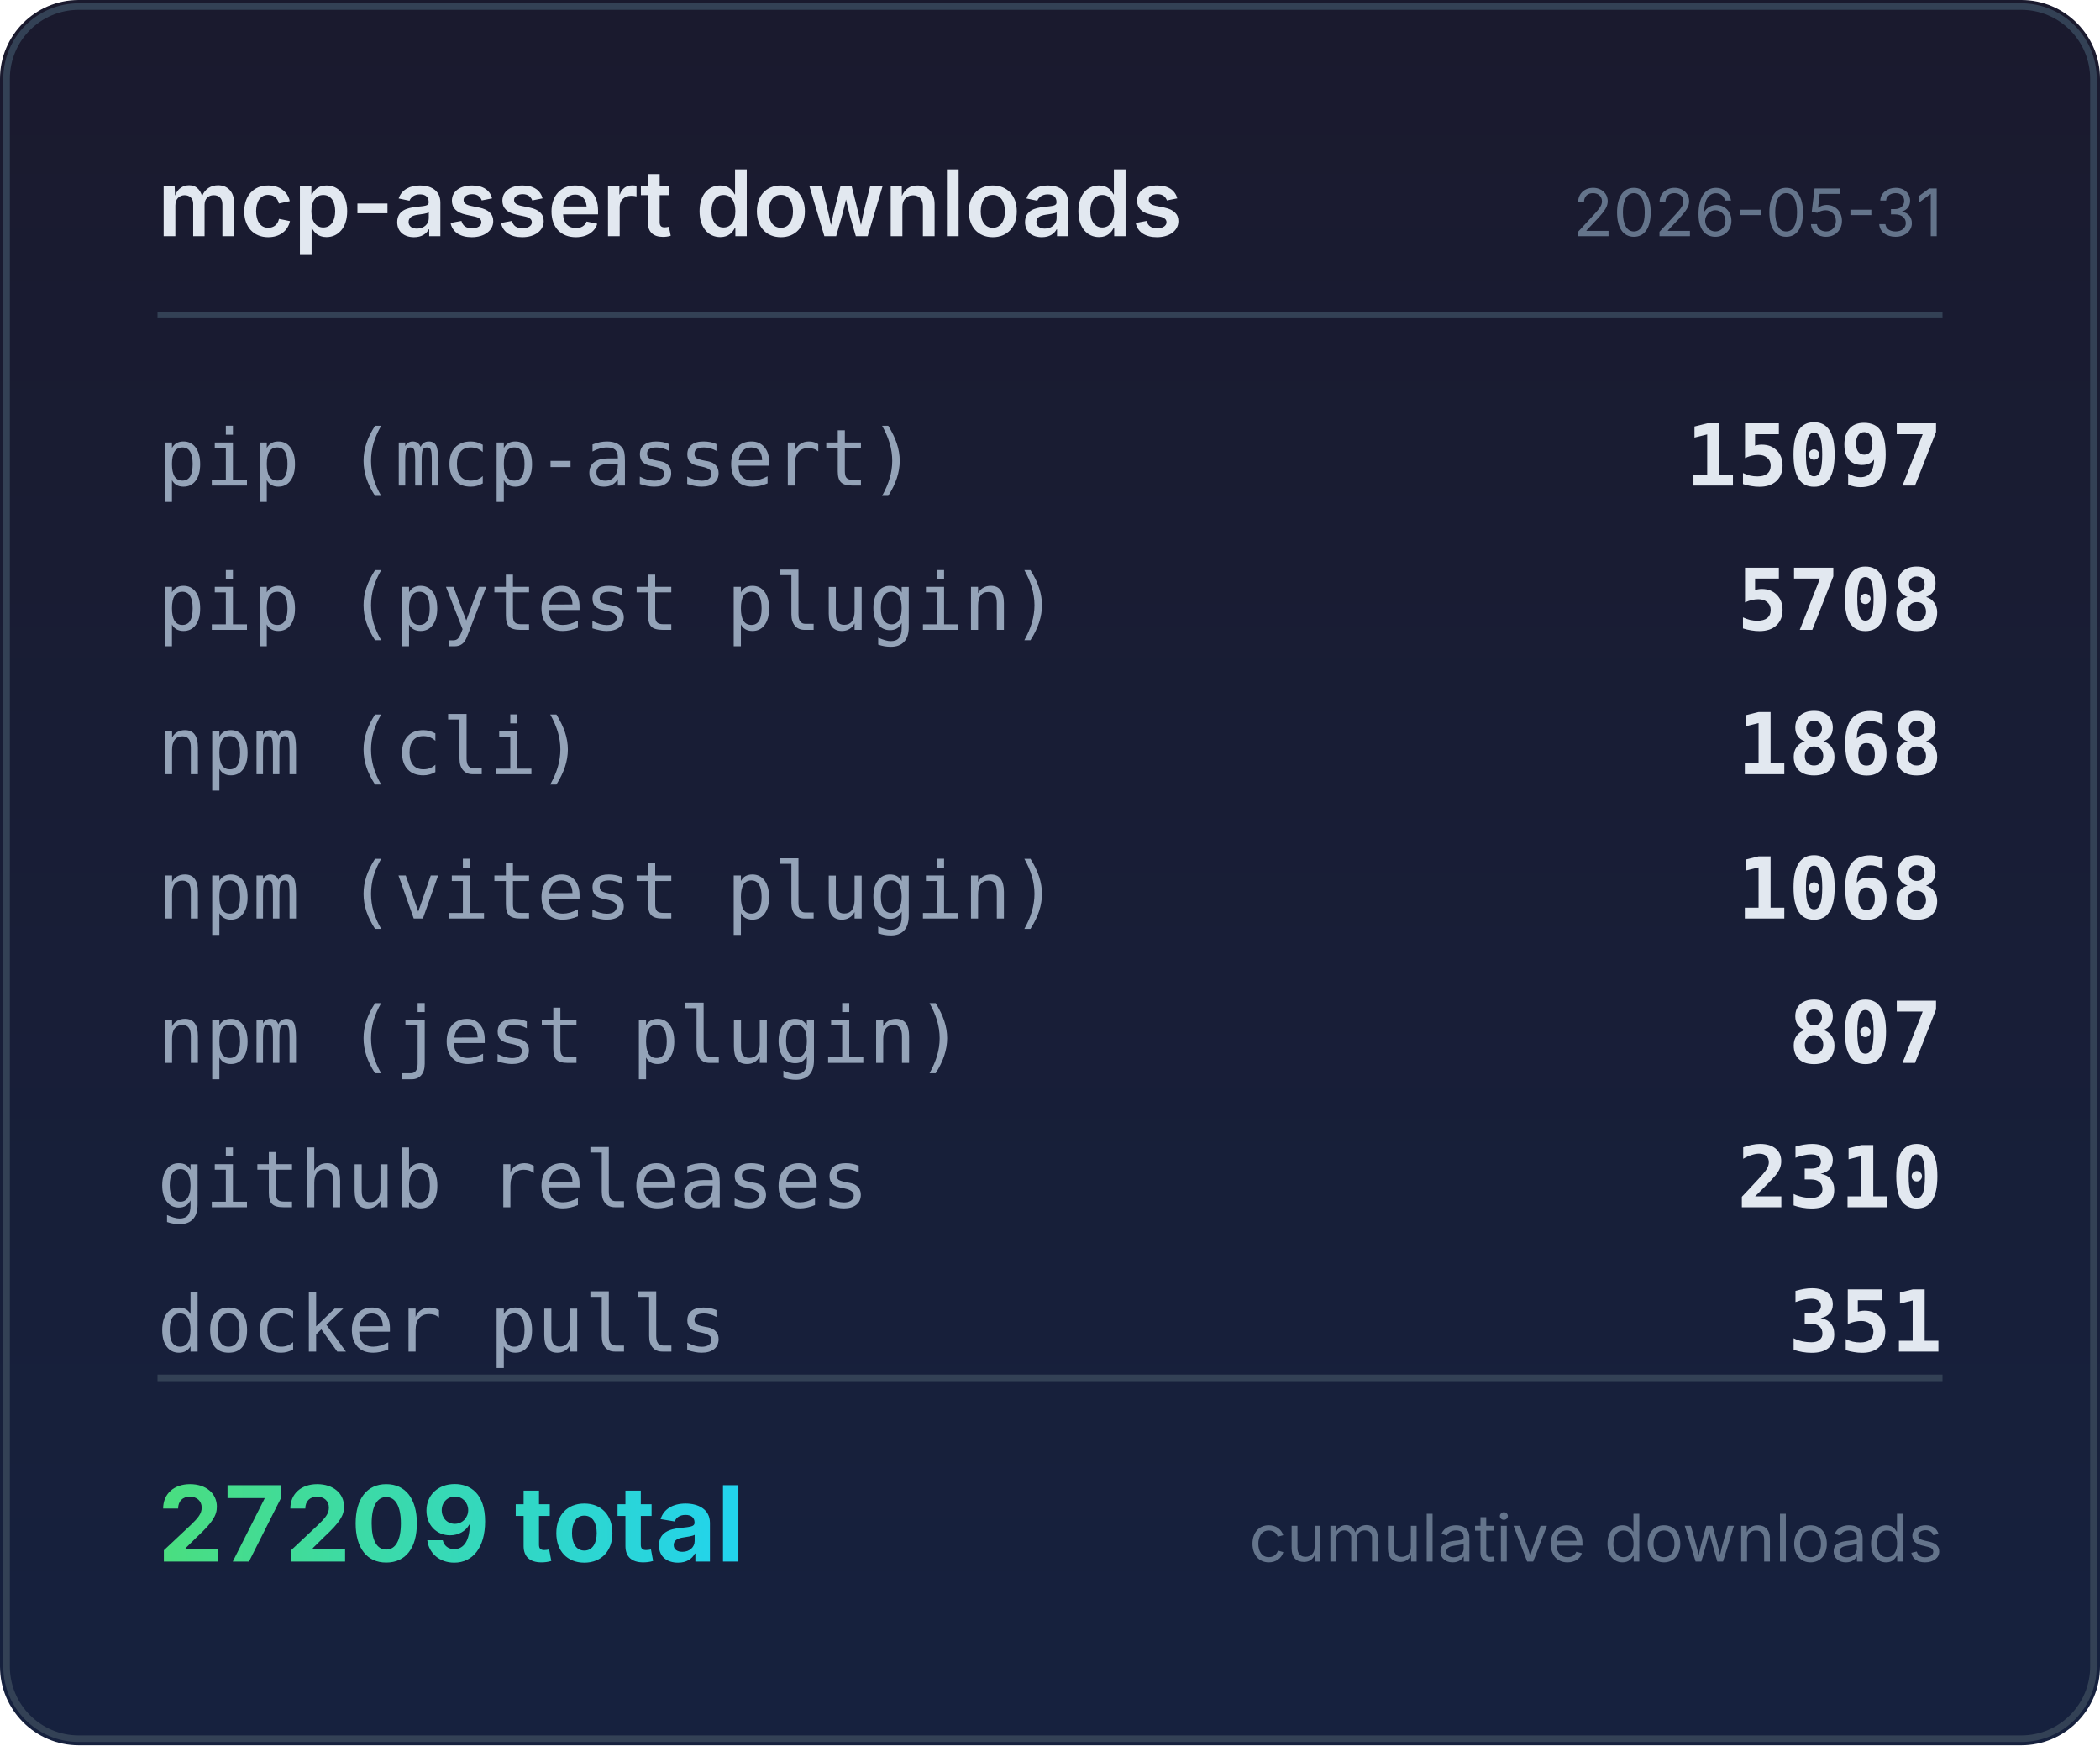
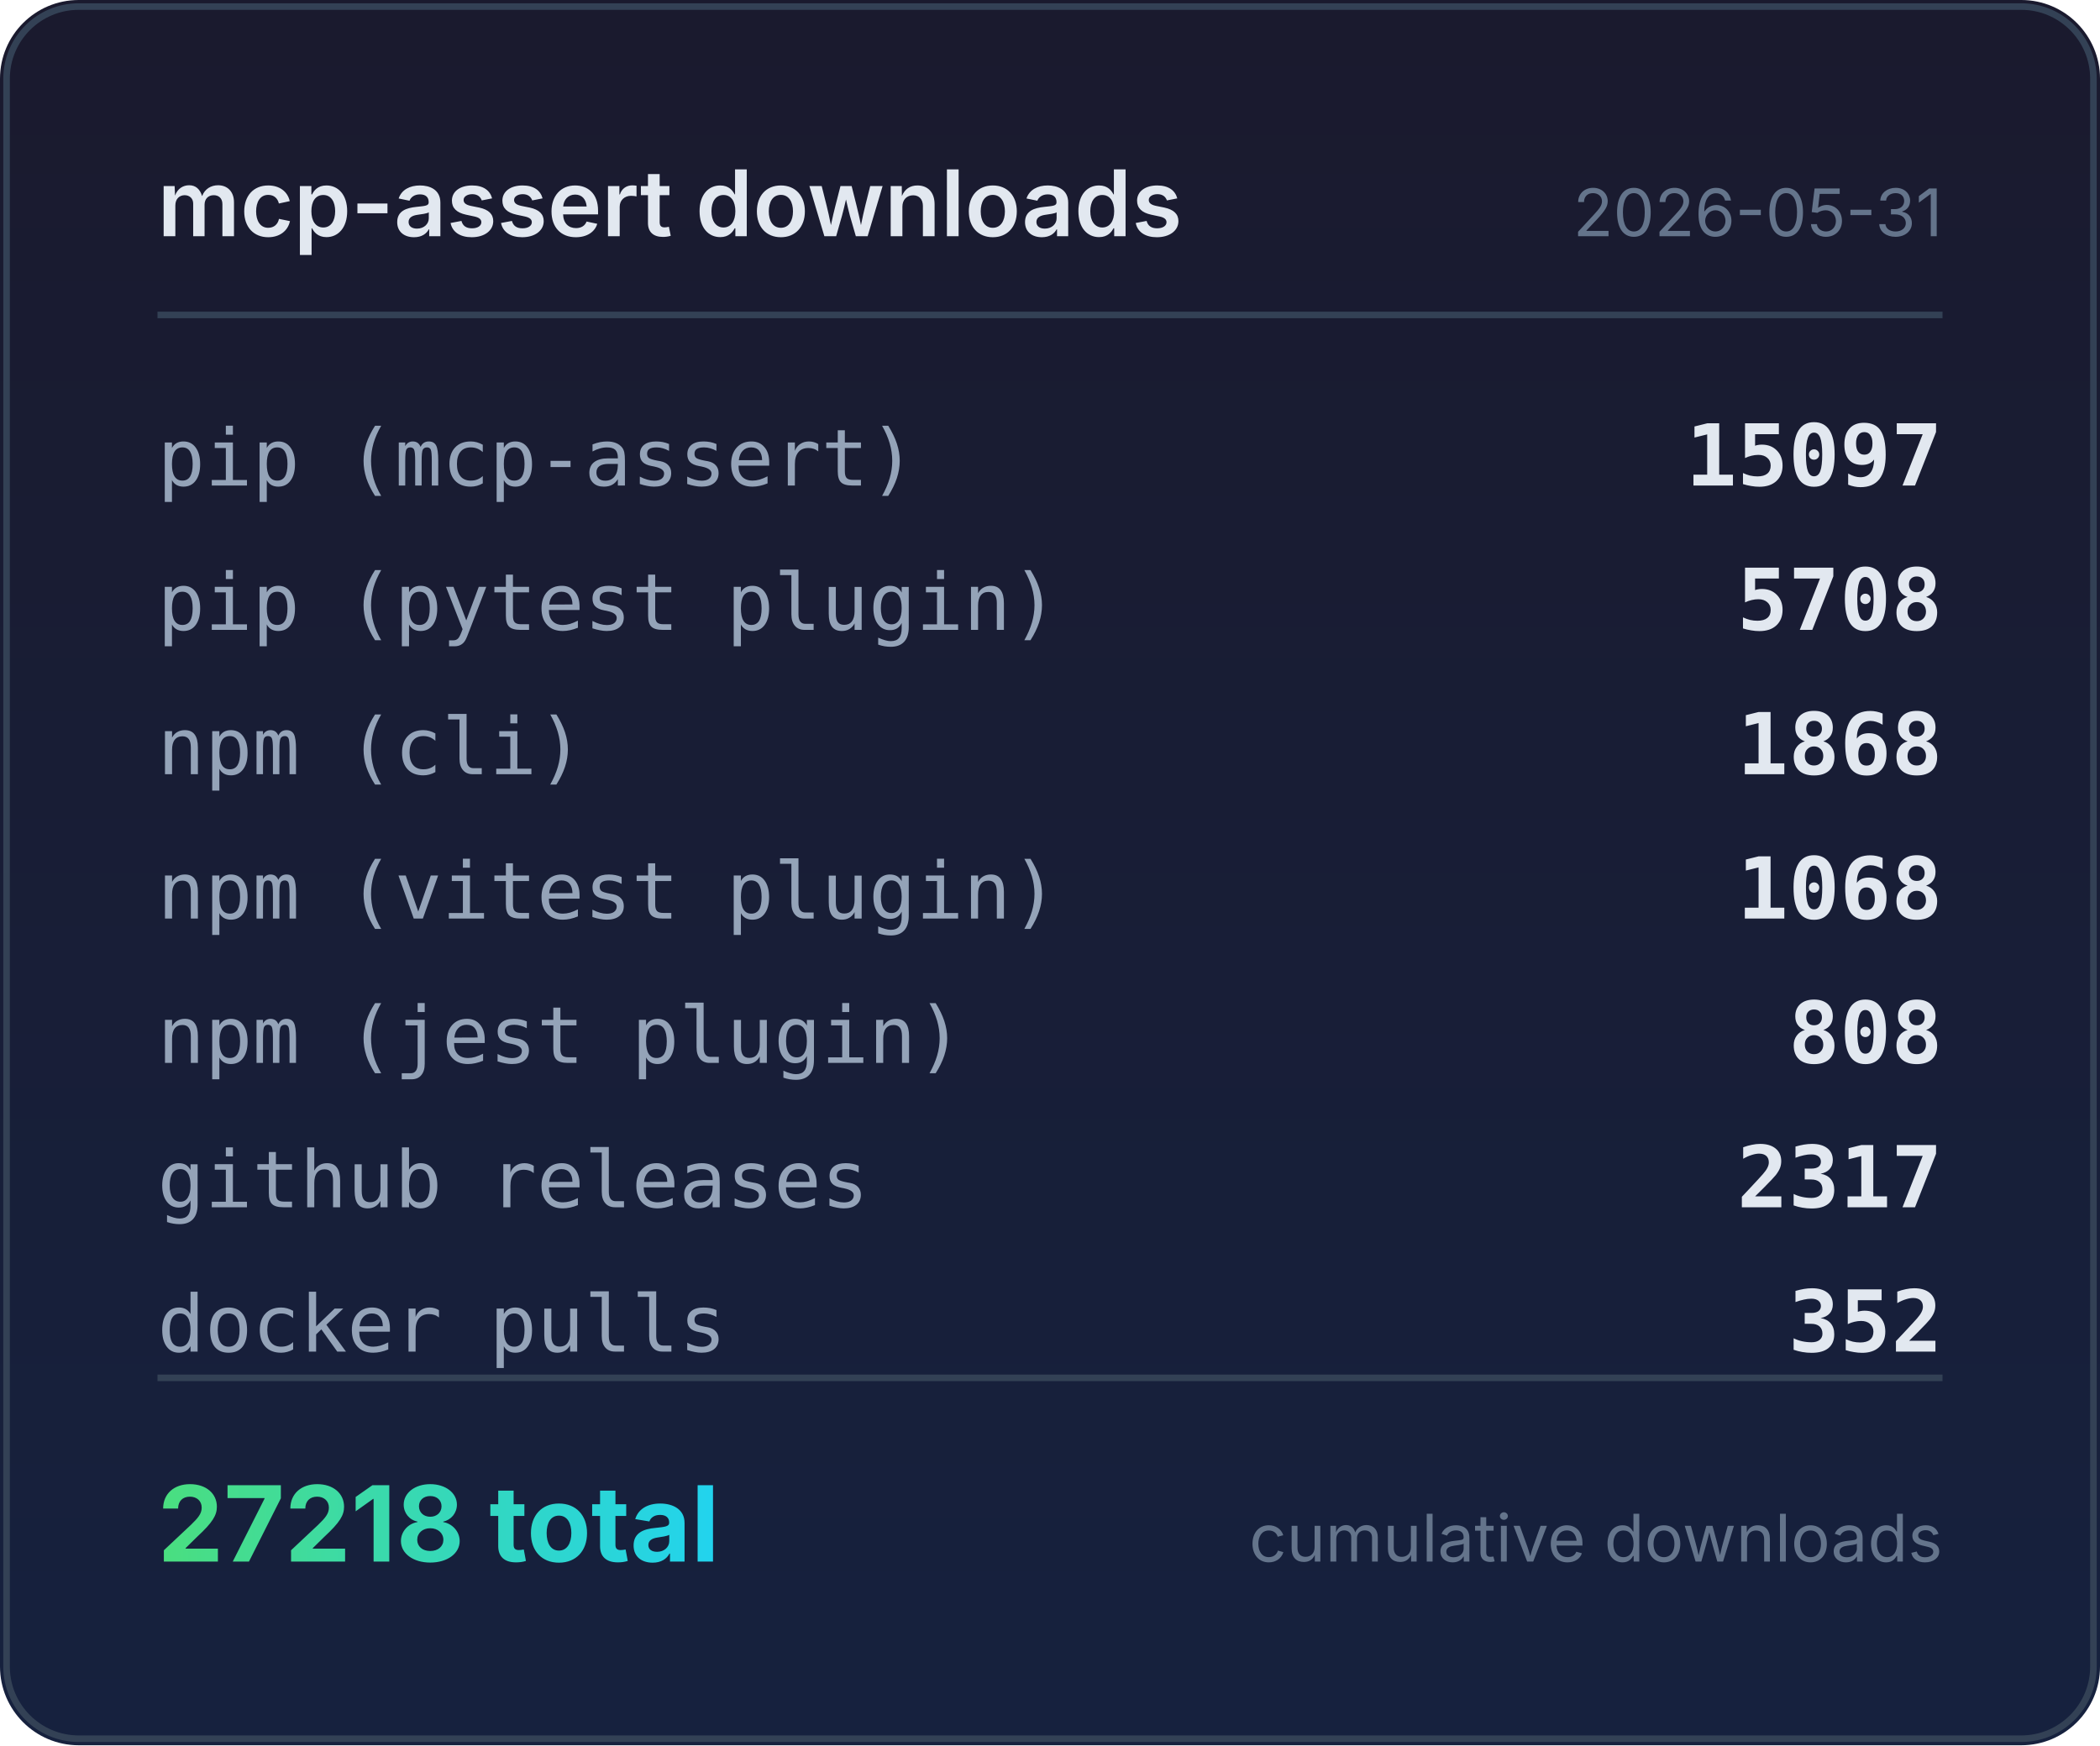
<svg xmlns="http://www.w3.org/2000/svg" width="320" height="266" viewBox="0 0 320 266">
  <defs>
    <linearGradient id="bg" x1="0" y1="0" x2="0" y2="1">
      <stop offset="0%" stop-color="#1a1a2e" />
      <stop offset="100%" stop-color="#16213e" />
    </linearGradient>
    <linearGradient id="accent" x1="0" y1="0" x2="1" y2="0">
      <stop offset="0%" stop-color="#4ade80" />
      <stop offset="100%" stop-color="#22d3ee" />
    </linearGradient>
  </defs>
  <rect width="320" height="266" rx="12" fill="url(#bg)" />
  <rect x="1" y="1" width="318" height="264" rx="11" fill="none" stroke="#334155" stroke-width="1" />
  <text x="24" y="36" fill="#e2e8f0" font-family="system-ui,-apple-system,sans-serif" font-size="14" font-weight="600">mcp-assert downloads</text>
  <text x="296" y="36" fill="#64748b" font-family="system-ui,-apple-system,sans-serif" font-size="10" text-anchor="end">2026-05-31</text>
  <line x1="24" y1="48" x2="296" y2="48" stroke="#334155" stroke-width="1" />
  <text x="24" y="74" fill="#94a3b8" font-family="ui-monospace,monospace" font-size="12">pip (mcp-assert)</text>
  <text x="296" y="74" fill="#e2e8f0" font-family="ui-monospace,monospace" font-size="13" font-weight="600" text-anchor="end">15097</text>
  <text x="24" y="96" fill="#94a3b8" font-family="ui-monospace,monospace" font-size="12">pip (pytest plugin)</text>
  <text x="296" y="96" fill="#e2e8f0" font-family="ui-monospace,monospace" font-size="13" font-weight="600" text-anchor="end">5708</text>
  <text x="24" y="118" fill="#94a3b8" font-family="ui-monospace,monospace" font-size="12">npm (cli)</text>
  <text x="296" y="118" fill="#e2e8f0" font-family="ui-monospace,monospace" font-size="13" font-weight="600" text-anchor="end">1868</text>
  <text x="24" y="140" fill="#94a3b8" font-family="ui-monospace,monospace" font-size="12">npm (vitest plugin)</text>
  <text x="296" y="140" fill="#e2e8f0" font-family="ui-monospace,monospace" font-size="13" font-weight="600" text-anchor="end">1068</text>
  <text x="24" y="162" fill="#94a3b8" font-family="ui-monospace,monospace" font-size="12">npm (jest plugin)</text>
-   <text x="296" y="162" fill="#e2e8f0" font-family="ui-monospace,monospace" font-size="13" font-weight="600" text-anchor="end">807</text>
+   <text x="296" y="162" fill="#e2e8f0" font-family="ui-monospace,monospace" font-size="13" font-weight="600" text-anchor="end">808</text>
  <text x="24" y="184" fill="#94a3b8" font-family="ui-monospace,monospace" font-size="12">github releases</text>
-   <text x="296" y="184" fill="#e2e8f0" font-family="ui-monospace,monospace" font-size="13" font-weight="600" text-anchor="end">2310</text>
+   <text x="296" y="184" fill="#e2e8f0" font-family="ui-monospace,monospace" font-size="13" font-weight="600" text-anchor="end">2317</text>
  <text x="24" y="206" fill="#94a3b8" font-family="ui-monospace,monospace" font-size="12">docker pulls</text>
-   <text x="296" y="206" fill="#e2e8f0" font-family="ui-monospace,monospace" font-size="13" font-weight="600" text-anchor="end">351</text>
+   <text x="296" y="206" fill="#e2e8f0" font-family="ui-monospace,monospace" font-size="13" font-weight="600" text-anchor="end">352</text>
  <line x1="24" y1="210" x2="296" y2="210" stroke="#334155" stroke-width="1" />
-   <text x="24" y="238" fill="url(#accent)" font-family="system-ui,-apple-system,sans-serif" font-size="16" font-weight="700">27209 total</text>
+   <text x="24" y="238" fill="url(#accent)" font-family="system-ui,-apple-system,sans-serif" font-size="16" font-weight="700">27218 total</text>
  <text x="296" y="238" fill="#64748b" font-family="system-ui,-apple-system,sans-serif" font-size="10" text-anchor="end">cumulative downloads</text>
</svg>
